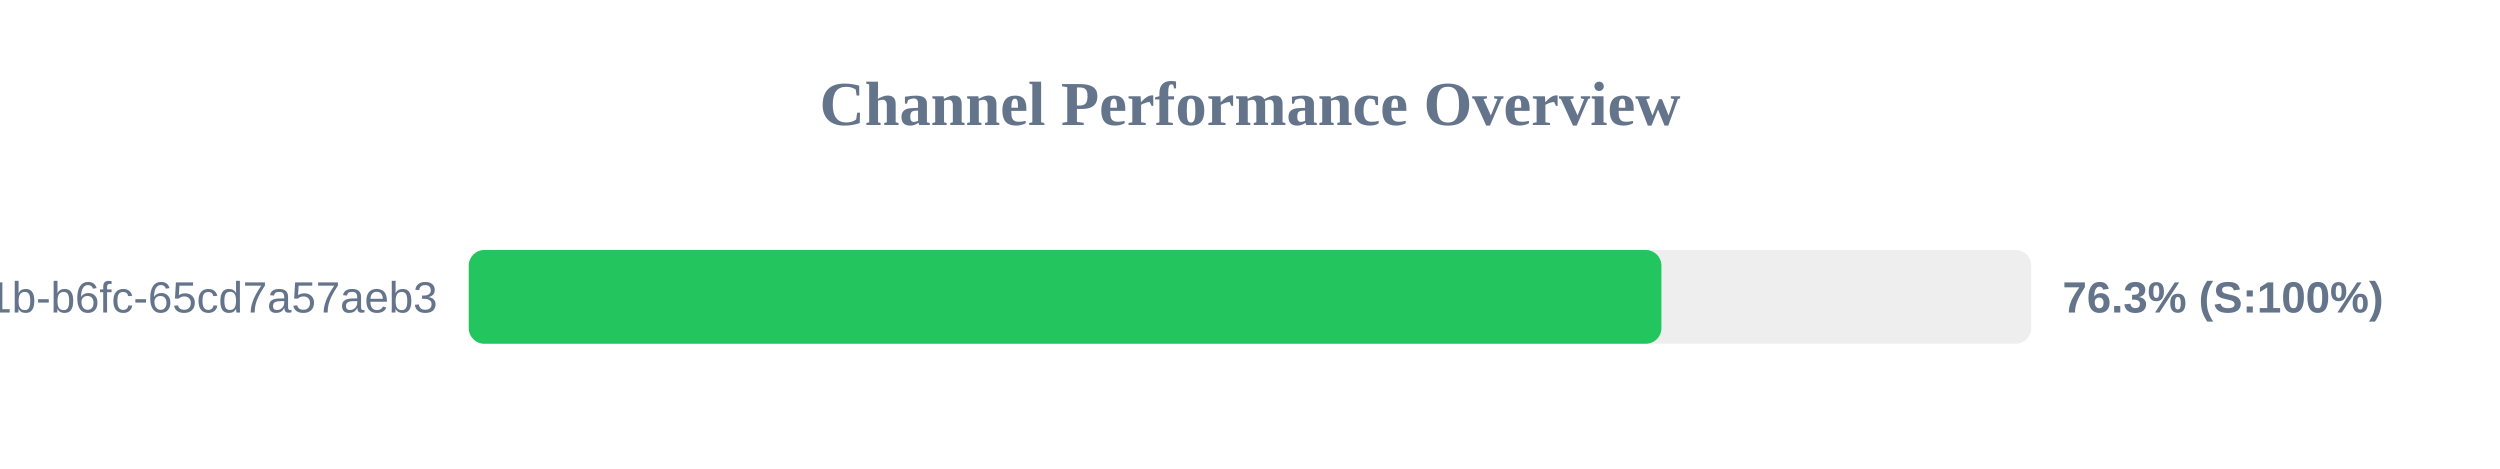
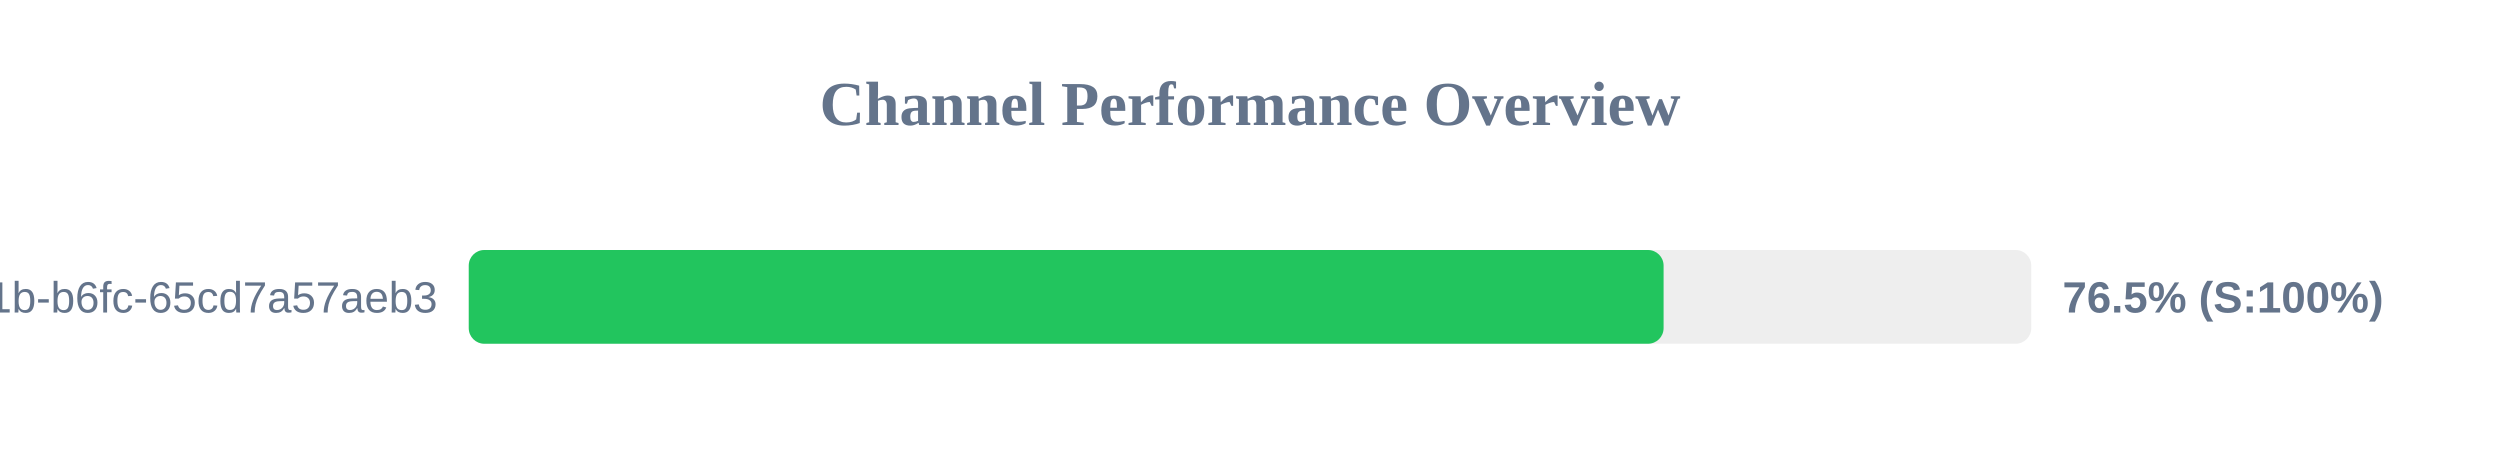
<svg xmlns="http://www.w3.org/2000/svg" width="800" height="150" version="1.1">
  <style>
        .row { font: 14px Arial; fill: #64748b; }
        .score { font: bold 14px Arial; fill: #64748b; }
    </style>
  <text x="400" y="40" text-anchor="middle" font-size="20px" font-weight="bold" fill="#64748b">Channel Performance Overview</text>
  <rect x="150" y="80" width="500" height="30" fill="#eee" rx="5" />
-   <rect x="150" y="80" width="381.65" height="30" fill="#22c55e" rx="5" />
+   <rect x="150" y="80" width="382.35" height="30" fill="#22c55e" rx="5" />
  <text x="140" y="100" text-anchor="end" class="row">?uuid=9c859345-959f-491b-b6fc-65cd7a57aeb3</text>
-   <text x="660" y="100" text-anchor="start" class="score">76.3% (S:100%)</text>
+   <text x="660" y="100" text-anchor="start" class="score">76.5% (S:100%)</text>
</svg>
